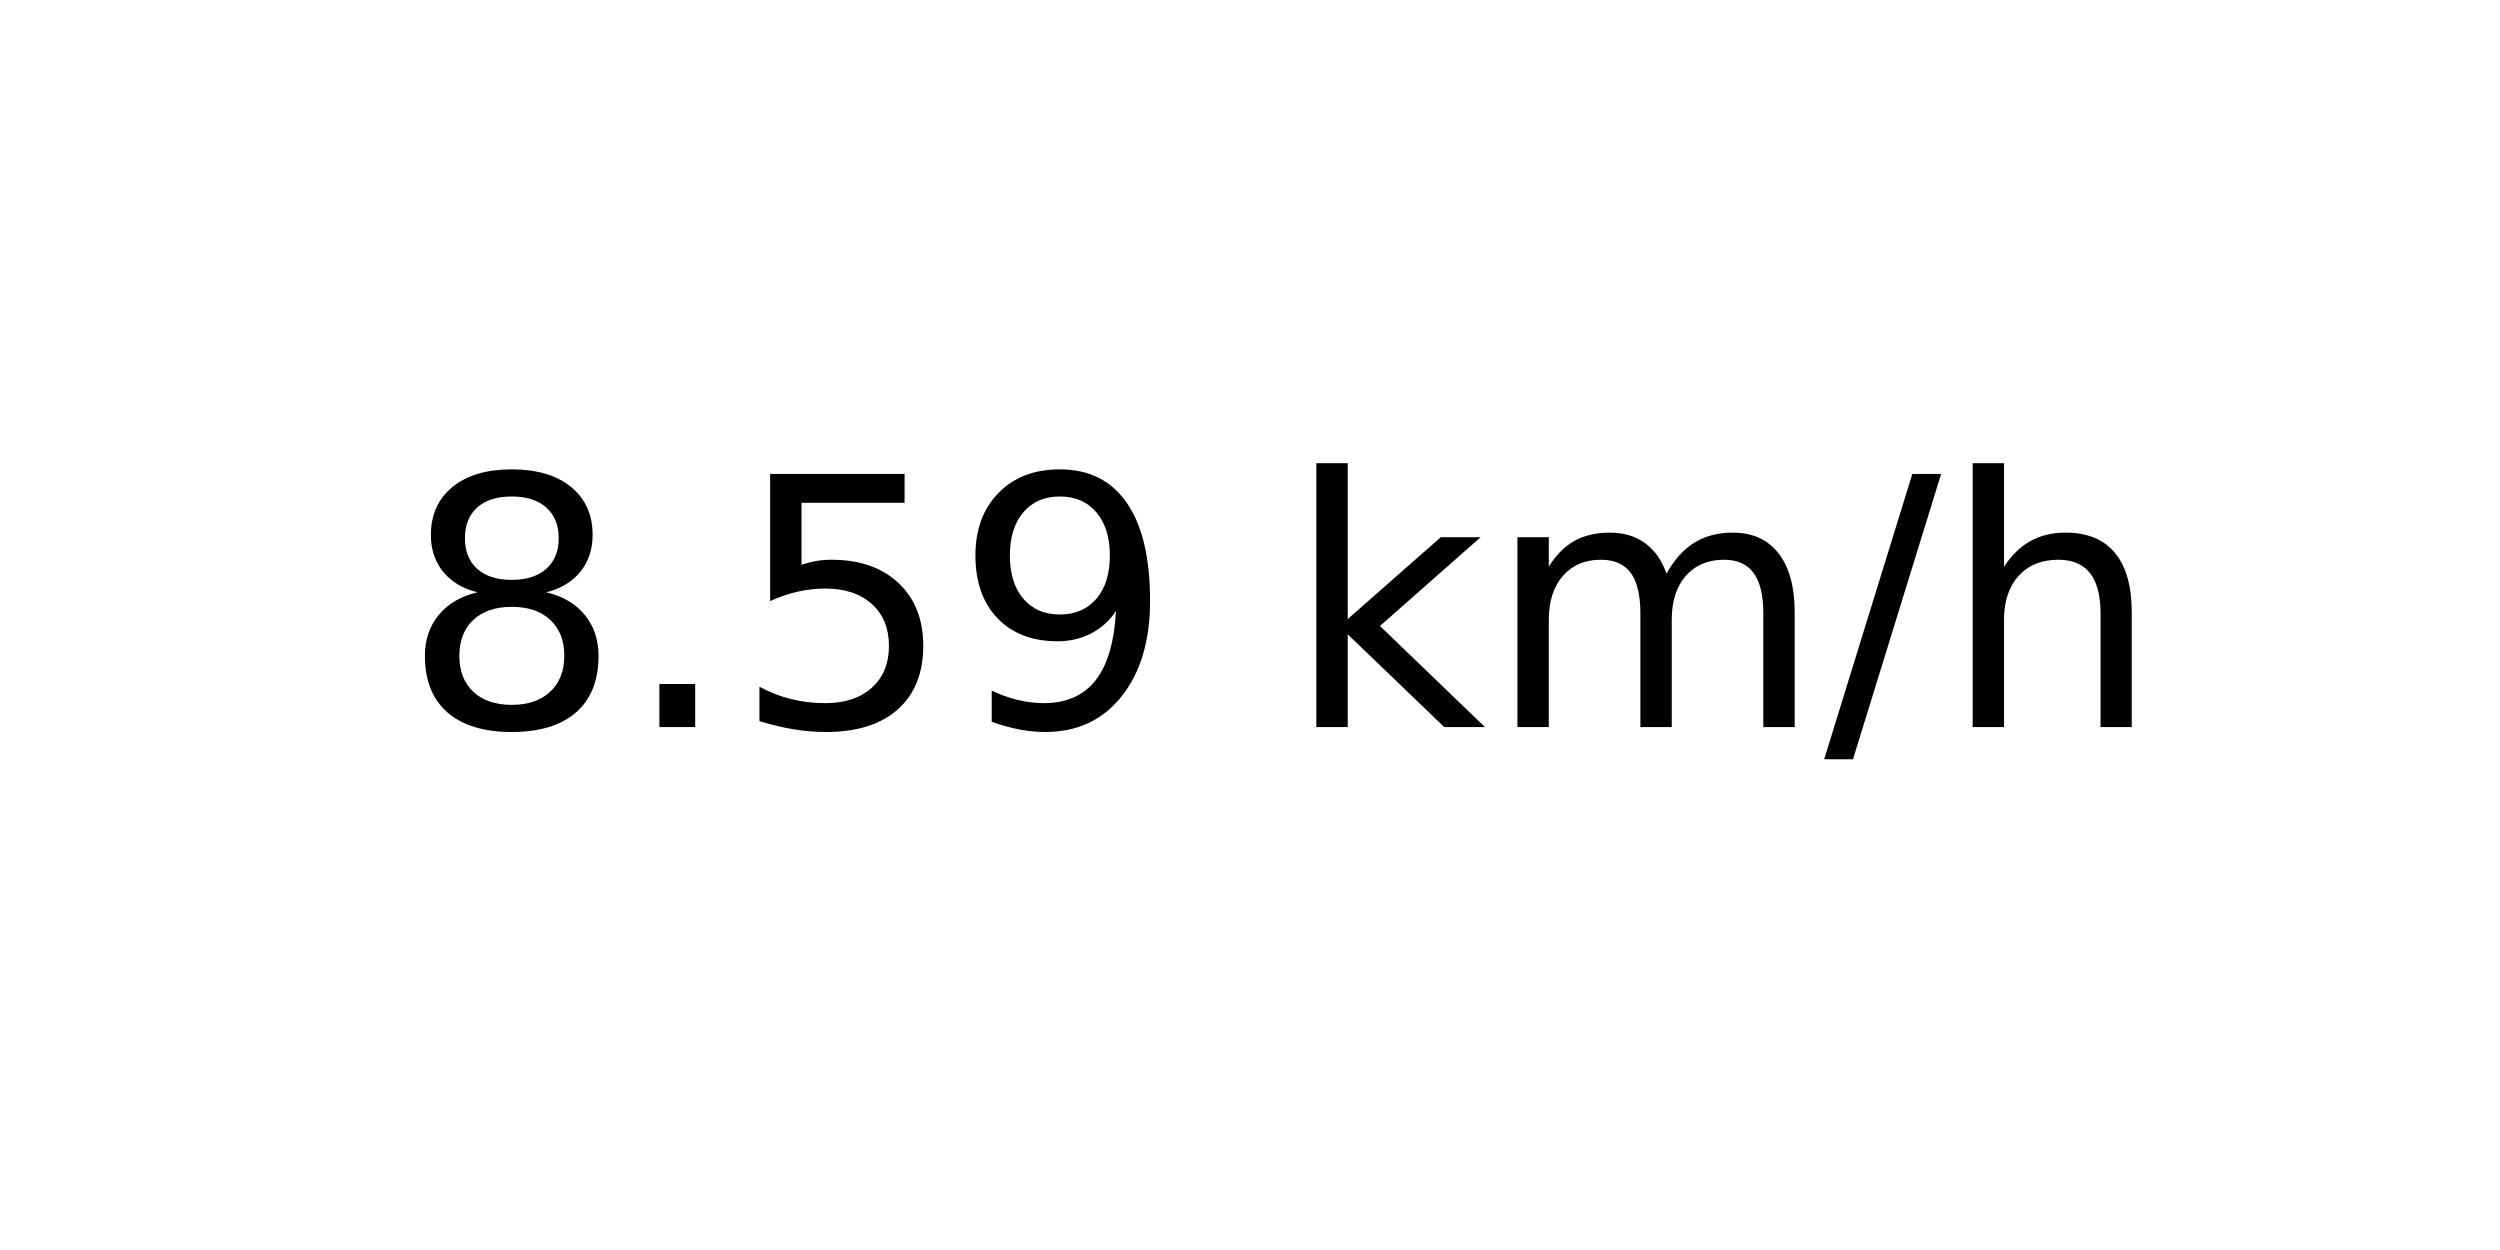
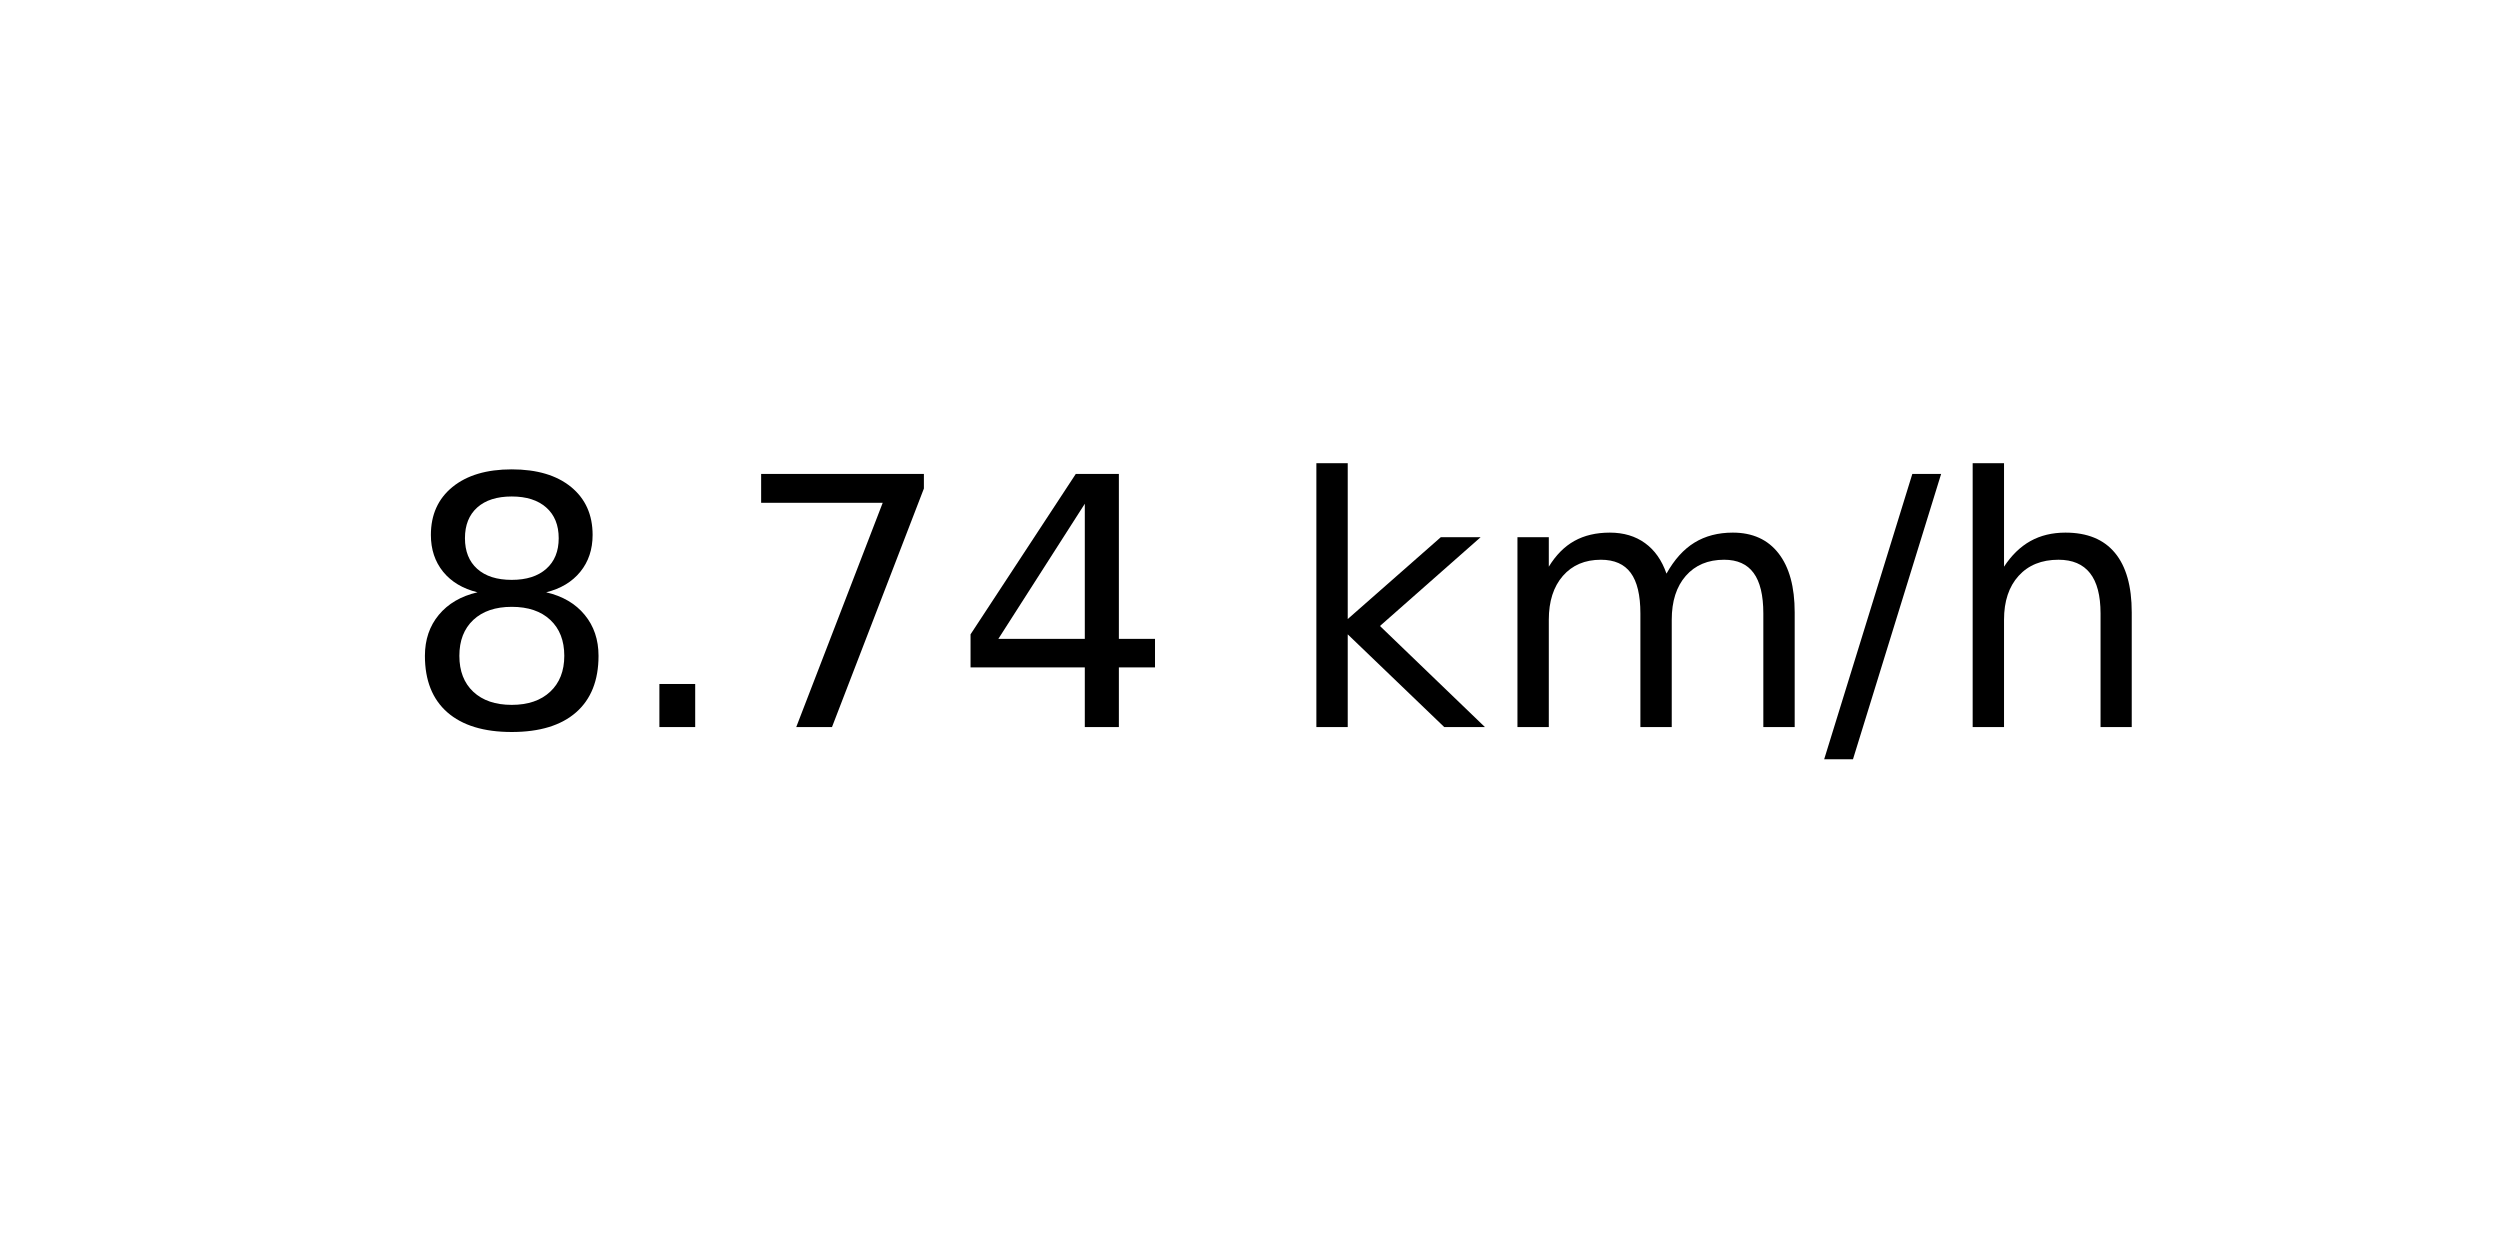
<svg xmlns="http://www.w3.org/2000/svg" xmlns:xlink="http://www.w3.org/1999/xlink" width="72pt" height="36pt" viewBox="0 0 72 36" version="1.1">
  <defs>
    <style type="text/css">*{stroke-linejoin: round; stroke-linecap: butt}</style>
  </defs>
  <g id="figure_1">
    <g id="axes_1">
      <g id="text_1">
        <g transform="translate(11.55937 20.93937) scale(0.1 -0.1)">
          <defs>
            <path id="DejaVuSans-38" d="M 2034 2216  Q 1584 2216 1326 1975  Q 1069 1734 1069 1313  Q 1069 891 1326 650  Q 1584 409 2034 409  Q 2484 409 2743 651  Q 3003 894 3003 1313  Q 3003 1734 2745 1975  Q 2488 2216 2034 2216  z M 1403 2484  Q 997 2584 770 2862  Q 544 3141 544 3541  Q 544 4100 942 4425  Q 1341 4750 2034 4750  Q 2731 4750 3128 4425  Q 3525 4100 3525 3541  Q 3525 3141 3298 2862  Q 3072 2584 2669 2484  Q 3125 2378 3379 2068  Q 3634 1759 3634 1313  Q 3634 634 3220 271  Q 2806 -91 2034 -91  Q 1263 -91 848 271  Q 434 634 434 1313  Q 434 1759 690 2068  Q 947 2378 1403 2484  z M 1172 3481  Q 1172 3119 1398 2916  Q 1625 2713 2034 2713  Q 2441 2713 2670 2916  Q 2900 3119 2900 3481  Q 2900 3844 2670 4047  Q 2441 4250 2034 4250  Q 1625 4250 1398 4047  Q 1172 3844 1172 3481  z " transform="scale(0.015625)" />
            <path id="DejaVuSans-2e" d="M 684 794  L 1344 794  L 1344 0  L 684 0  L 684 794  z " transform="scale(0.015625)" />
-             <path id="DejaVuSans-35" d="M 691 4666  L 3169 4666  L 3169 4134  L 1269 4134  L 1269 2991  Q 1406 3038 1543 3061  Q 1681 3084 1819 3084  Q 2600 3084 3056 2656  Q 3513 2228 3513 1497  Q 3513 744 3044 326  Q 2575 -91 1722 -91  Q 1428 -91 1123 -41  Q 819 9 494 109  L 494 744  Q 775 591 1075 516  Q 1375 441 1709 441  Q 2250 441 2565 725  Q 2881 1009 2881 1497  Q 2881 1984 2565 2268  Q 2250 2553 1709 2553  Q 1456 2553 1204 2497  Q 953 2441 691 2322  L 691 4666  z " transform="scale(0.015625)" />
-             <path id="DejaVuSans-39" d="M 703 97  L 703 672  Q 941 559 1184 500  Q 1428 441 1663 441  Q 2288 441 2617 861  Q 2947 1281 2994 2138  Q 2813 1869 2534 1725  Q 2256 1581 1919 1581  Q 1219 1581 811 2004  Q 403 2428 403 3163  Q 403 3881 828 4315  Q 1253 4750 1959 4750  Q 2769 4750 3195 4129  Q 3622 3509 3622 2328  Q 3622 1225 3098 567  Q 2575 -91 1691 -91  Q 1453 -91 1209 -44  Q 966 3 703 97  z M 1959 2075  Q 2384 2075 2632 2365  Q 2881 2656 2881 3163  Q 2881 3666 2632 3958  Q 2384 4250 1959 4250  Q 1534 4250 1286 3958  Q 1038 3666 1038 3163  Q 1038 2656 1286 2365  Q 1534 2075 1959 2075  z " transform="scale(0.015625)" />
+             <path id="DejaVuSans-37" d="M 525 4666  L 3525 4666  L 3525 4397  L 1831 0  L 1172 0  L 2766 4134  L 525 4134  L 525 4666  z " transform="scale(0.015625)" />
+             <path id="DejaVuSans-34" d="M 2419 4116  L 825 1625  L 2419 1625  L 2419 4116  z M 2253 4666  L 3047 4666  L 3047 1625  L 3713 1625  L 3713 1100  L 3047 1100  L 3047 0  L 2419 0  L 2419 1100  L 313 1100  L 313 1709  L 2253 4666  z " transform="scale(0.015625)" />
            <path id="DejaVuSans-20" transform="scale(0.015625)" />
            <path id="DejaVuSans-6b" d="M 581 4863  L 1159 4863  L 1159 1991  L 2875 3500  L 3609 3500  L 1753 1863  L 3688 0  L 2938 0  L 1159 1709  L 1159 0  L 581 0  L 581 4863  z " transform="scale(0.015625)" />
            <path id="DejaVuSans-6d" d="M 3328 2828  Q 3544 3216 3844 3400  Q 4144 3584 4550 3584  Q 5097 3584 5394 3201  Q 5691 2819 5691 2113  L 5691 0  L 5113 0  L 5113 2094  Q 5113 2597 4934 2840  Q 4756 3084 4391 3084  Q 3944 3084 3684 2787  Q 3425 2491 3425 1978  L 3425 0  L 2847 0  L 2847 2094  Q 2847 2600 2669 2842  Q 2491 3084 2119 3084  Q 1678 3084 1418 2786  Q 1159 2488 1159 1978  L 1159 0  L 581 0  L 581 3500  L 1159 3500  L 1159 2956  Q 1356 3278 1631 3431  Q 1906 3584 2284 3584  Q 2666 3584 2933 3390  Q 3200 3197 3328 2828  z " transform="scale(0.015625)" />
            <path id="DejaVuSans-2f" d="M 1625 4666  L 2156 4666  L 531 -594  L 0 -594  L 1625 4666  z " transform="scale(0.015625)" />
            <path id="DejaVuSans-68" d="M 3513 2113  L 3513 0  L 2938 0  L 2938 2094  Q 2938 2591 2744 2837  Q 2550 3084 2163 3084  Q 1697 3084 1428 2787  Q 1159 2491 1159 1978  L 1159 0  L 581 0  L 581 4863  L 1159 4863  L 1159 2956  Q 1366 3272 1645 3428  Q 1925 3584 2291 3584  Q 2894 3584 3203 3211  Q 3513 2838 3513 2113  z " transform="scale(0.015625)" />
          </defs>
          <use xlink:href="#DejaVuSans-38" />
          <use xlink:href="#DejaVuSans-2e" x="63.623" />
-           <use xlink:href="#DejaVuSans-35" x="95.41" />
-           <use xlink:href="#DejaVuSans-39" x="159.033" />
+           <use xlink:href="#DejaVuSans-37" x="95.41" />
+           <use xlink:href="#DejaVuSans-34" x="159.033" />
          <use xlink:href="#DejaVuSans-20" x="222.656" />
          <use xlink:href="#DejaVuSans-6b" x="254.443" />
          <use xlink:href="#DejaVuSans-6d" x="312.354" />
          <use xlink:href="#DejaVuSans-2f" x="409.766" />
          <use xlink:href="#DejaVuSans-68" x="443.457" />
        </g>
      </g>
    </g>
  </g>
</svg>
